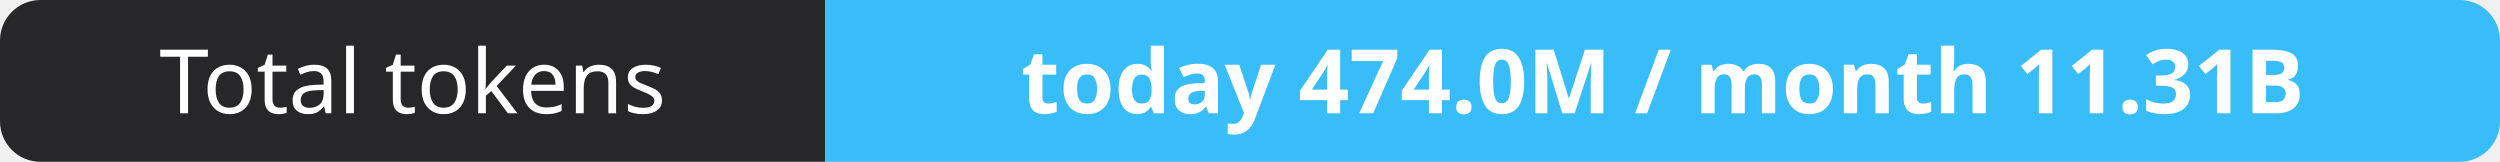
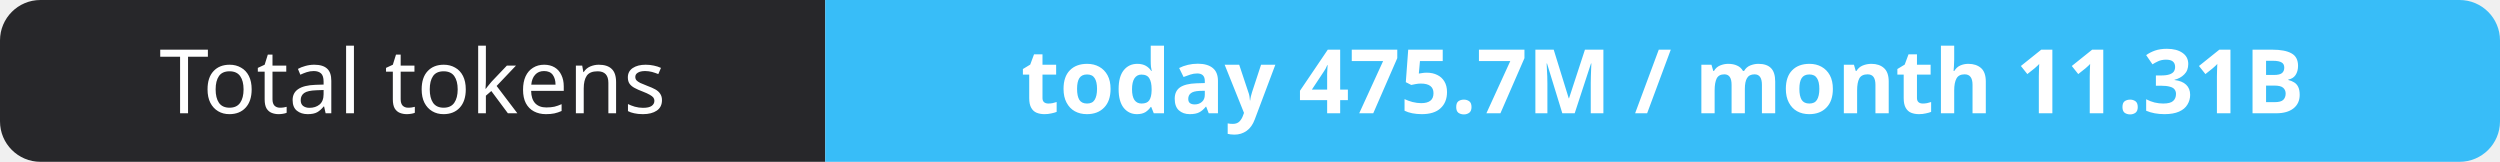
- <svg xmlns="http://www.w3.org/2000/svg" width="309" height="20" role="img" aria-label="Total tokens: today 474.0M / month 11.31B">
+ <svg xmlns="http://www.w3.org/2000/svg" width="309" height="20" role="img" aria-label="Total tokens: today 475.7M / month 11.31B">
  <clipPath id="r">
    <rect width="309" height="20" rx="5" fill="#fff" />
  </clipPath>
  <g clip-path="url(#r)">
    <rect width="102" height="20" fill="#27272a" />
    <rect x="102" width="207" height="20" fill="#38bdf8" />
  </g>
  <g fill="#fff" text-anchor="middle" font-family="Verdana,Geneva,sans-serif" font-size="11">
    <text x="51.0" y="14">Total tokens</text>
-     <text x="205.5" y="14" font-weight="700">today 474.0M / month 11.31B</text>
+     <text x="205.5" y="14" font-weight="700">today 475.7M / month 11.31B</text>
  </g>
</svg>
